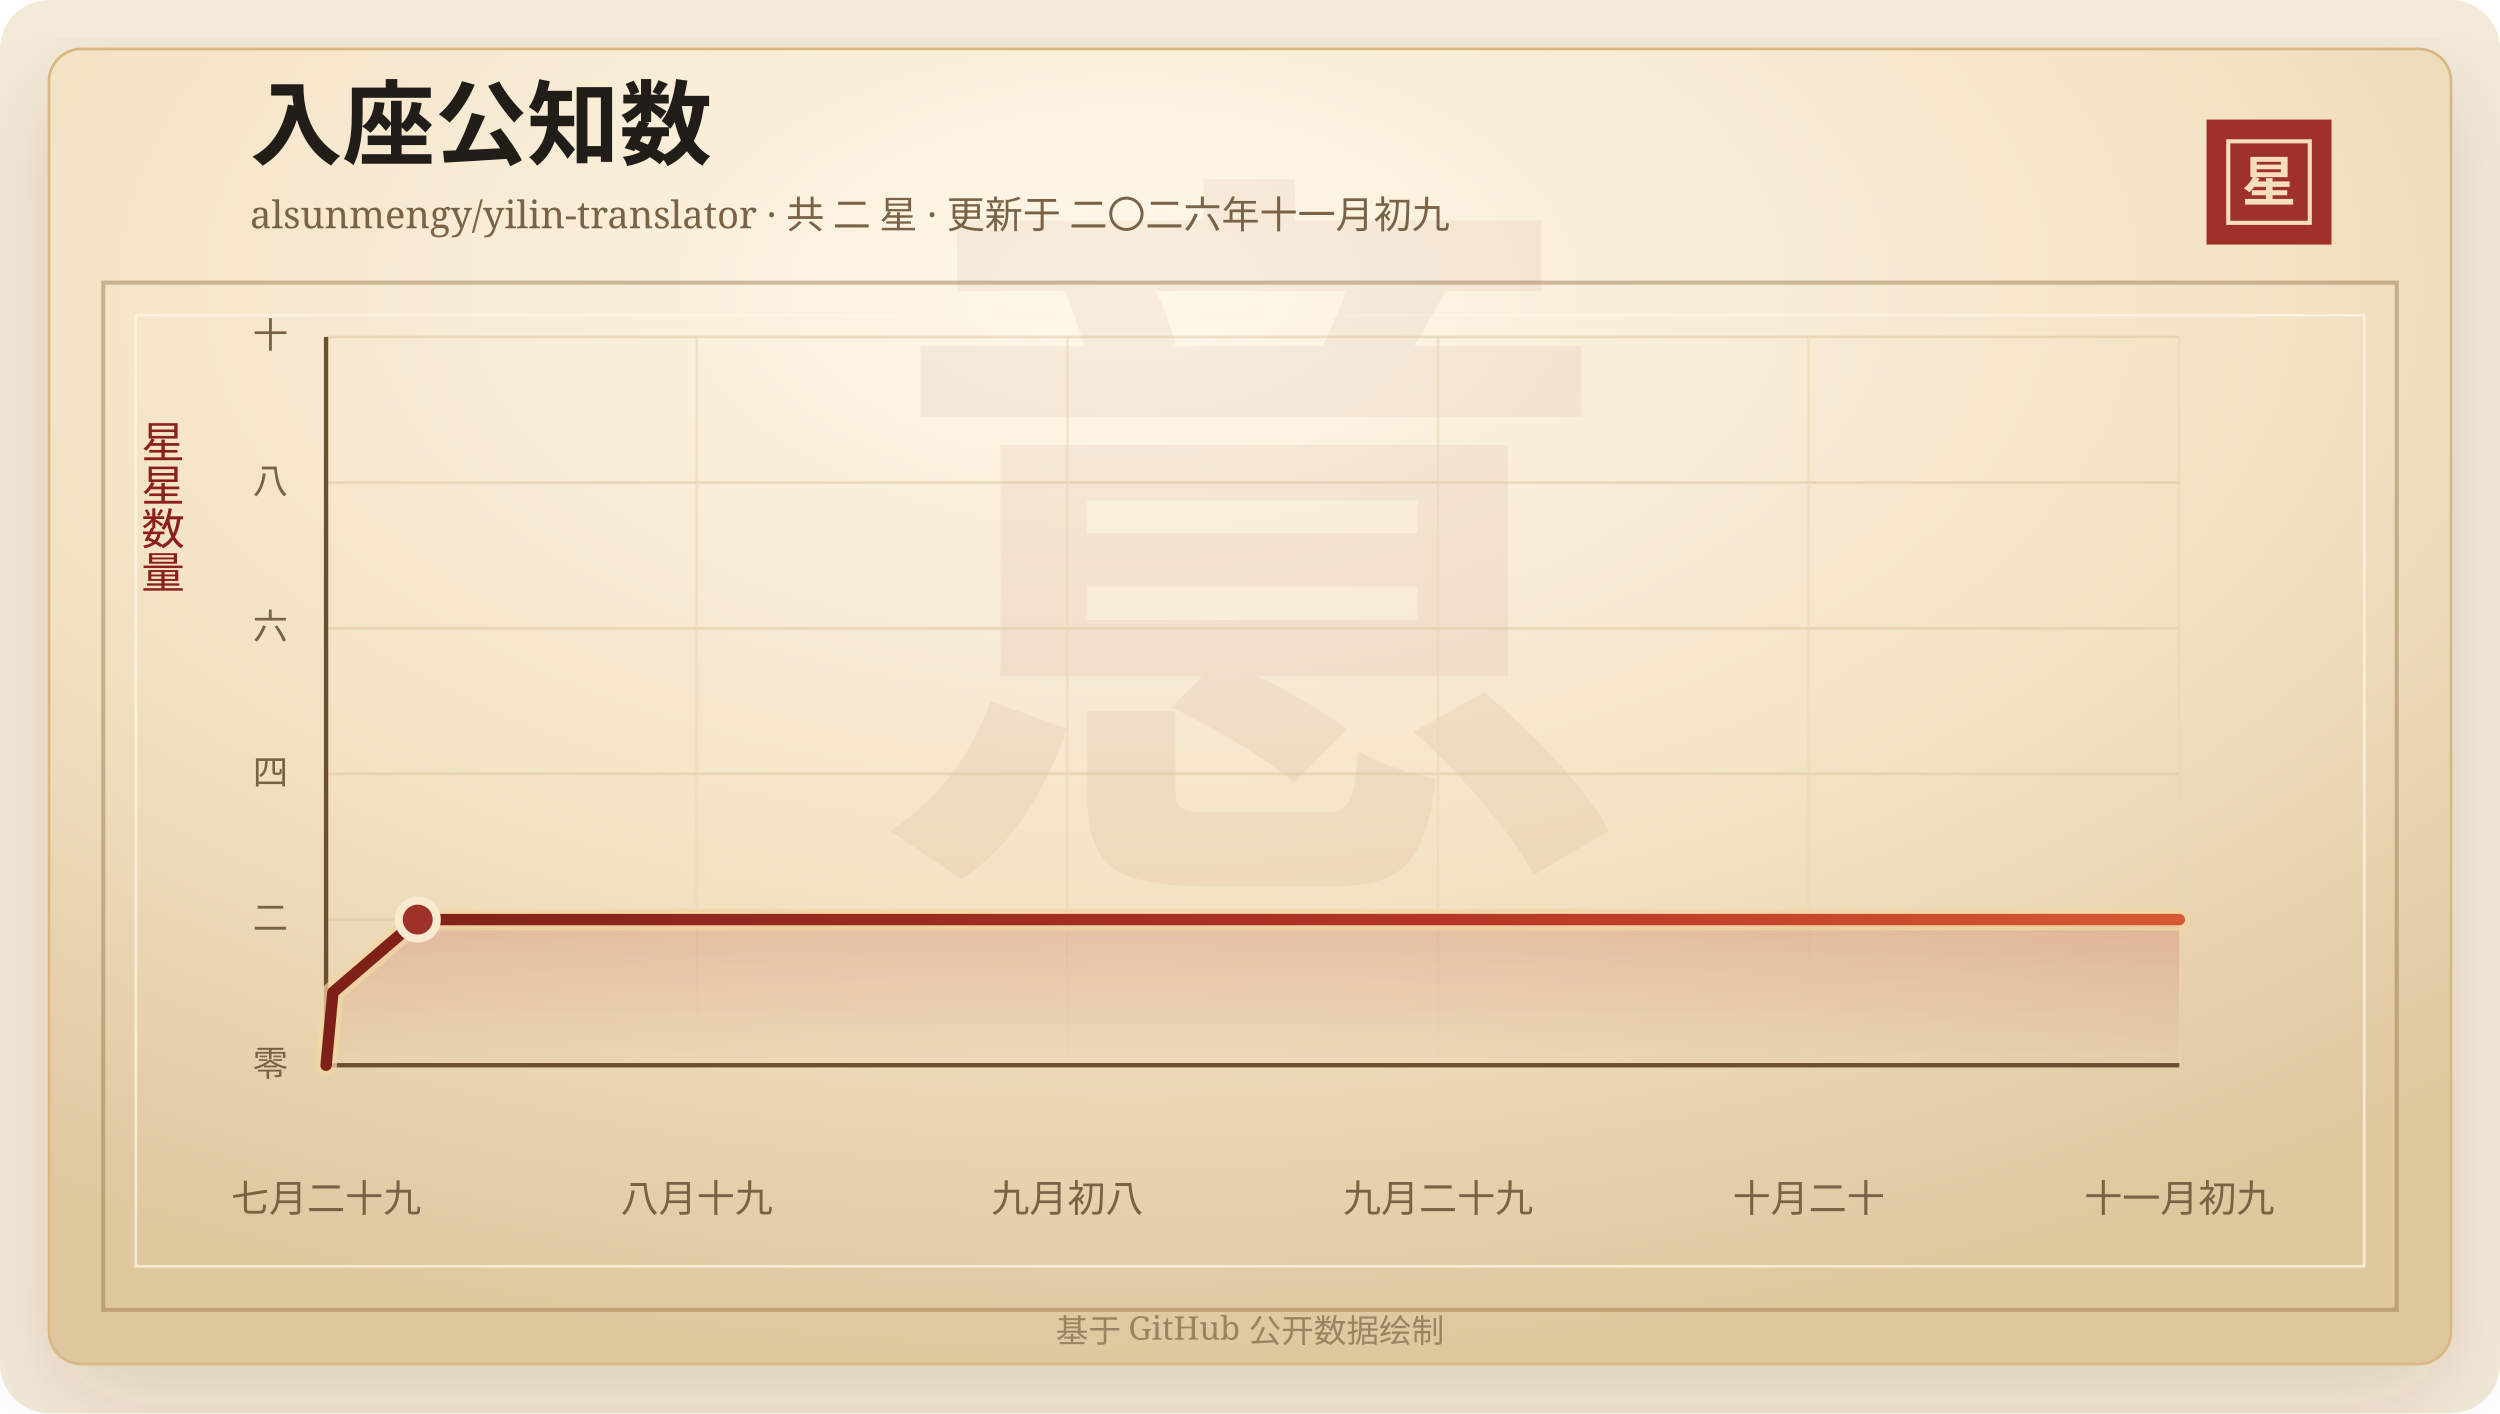
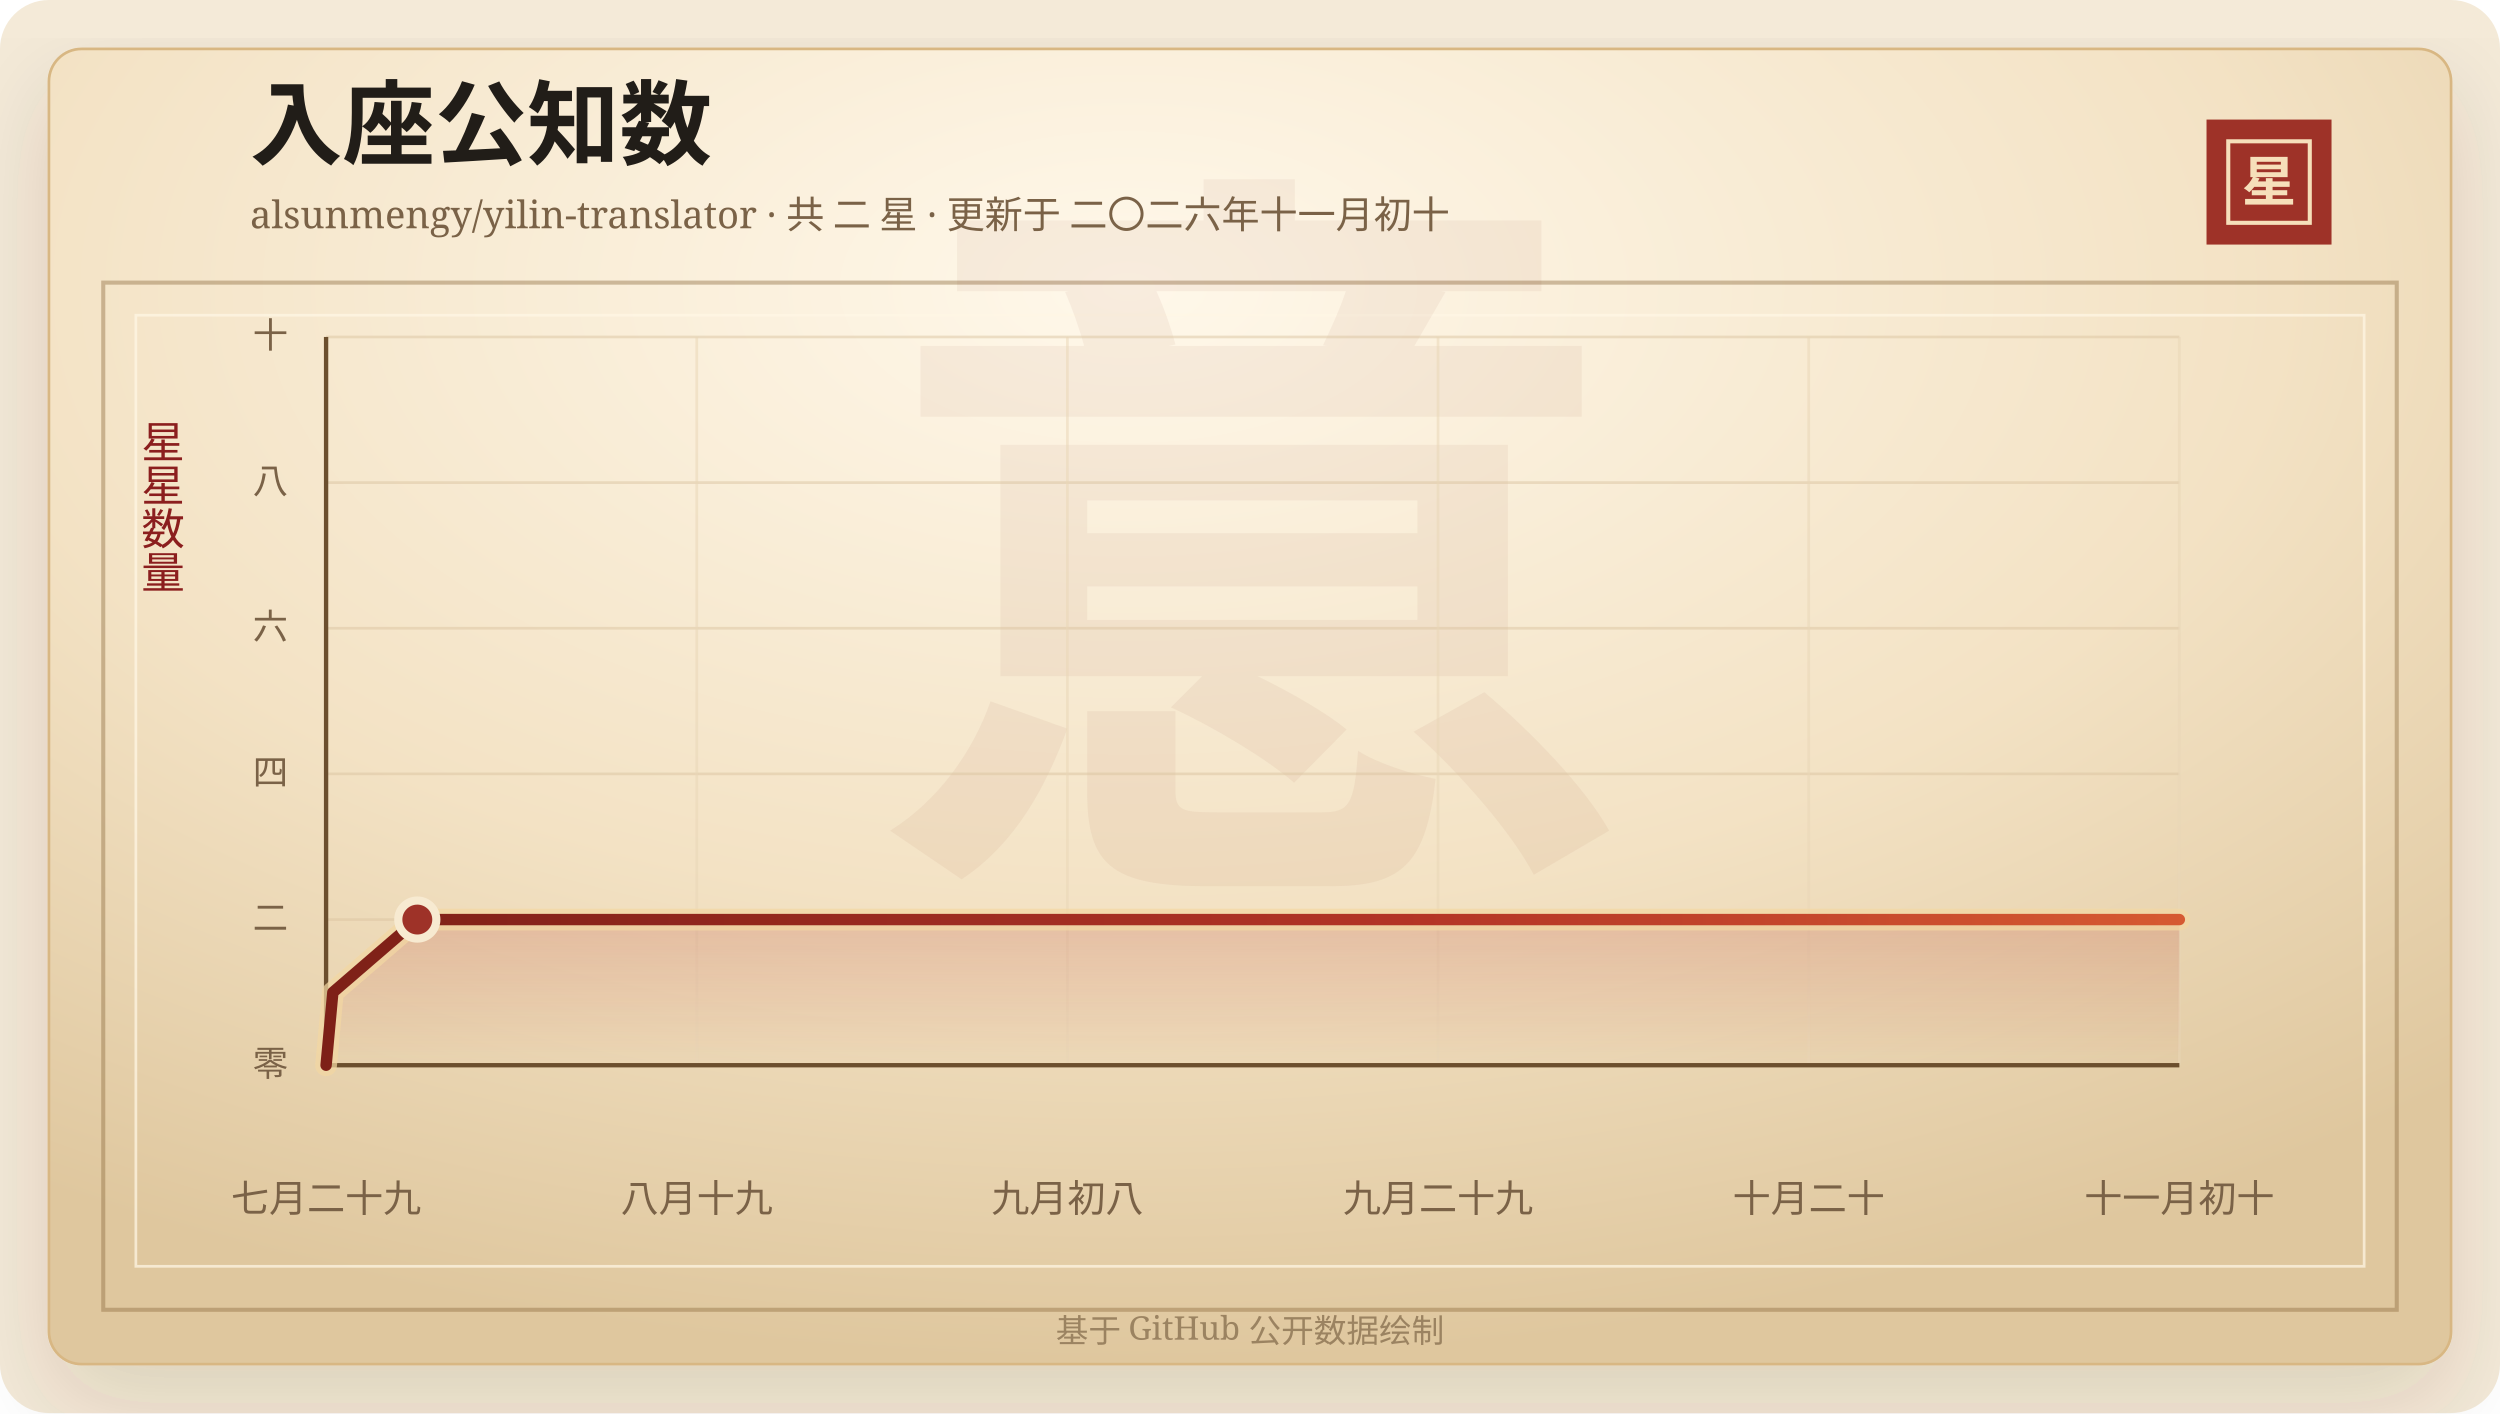
<svg xmlns="http://www.w3.org/2000/svg" width="920" height="520" viewBox="0 0 920 520" role="img" aria-labelledby="title desc">
  <defs>
    <linearGradient id="line" x1="0" x2="1" y1="0" y2="0">
      <stop offset="0%" stop-color="#7d2017" />
      <stop offset="58%" stop-color="#b33426" />
      <stop offset="100%" stop-color="#d65a32" />
    </linearGradient>
    <linearGradient id="area" x1="0" x2="0" y1="0" y2="1">
      <stop offset="0%" stop-color="#b33426" stop-opacity="0.2" />
      <stop offset="100%" stop-color="#b33426" stop-opacity="0" />
    </linearGradient>
    <radialGradient id="paper" cx="45%" cy="18%" r="82%">
      <stop offset="0%" stop-color="#fff8ea" />
      <stop offset="58%" stop-color="#f3e2c4" />
      <stop offset="100%" stop-color="#dfc79e" />
    </radialGradient>
    <filter id="shadow" x="-20%" y="-20%" width="140%" height="140%">
      <feDropShadow dx="0" dy="14" stdDeviation="18" flood-color="#3b2a20" flood-opacity="0.14" />
    </filter>
  </defs>
  <rect width="920" height="520" rx="18" fill="#f4ead8" />
  <rect x="18" y="18" width="884" height="484" rx="12" fill="url(#paper)" stroke="#d8b783" filter="url(#shadow)" />
  <rect x="38" y="104" width="844" height="378" fill="none" stroke="#8c6b3f" stroke-opacity="0.42" stroke-width="1.5" />
  <rect x="50" y="116" width="820" height="350" fill="none" stroke="#fff7e5" stroke-opacity="0.72" />
  <text x="460" y="304" text-anchor="middle" fill="#8c342a" fill-opacity="0.06" font-family="Songti SC, STSong, SimSun, serif" font-size="280" font-weight="700">意</text>
  <text x="92" y="58" fill="#211d18" font-family="Songti SC, STSong, SimSun, serif" font-size="34" font-weight="700">入座公知数</text>
-   <text x="92" y="84" fill="#7a6247" font-family="Songti SC, STSong, SimSun, serif" font-size="14.0">alsunmengy/yilin-translator · 共 二 星 · 更新于 二〇二六年十一月初九</text>
+   <text x="92" y="84" fill="#7a6247" font-family="Songti SC, STSong, SimSun, serif" font-size="14.0">alsunmengy/yilin-translator · 共 二 星 · 更新于 二〇二六年十一月初十</text>
  <rect x="812" y="44" width="46" height="46" fill="#9e3228" />
  <rect x="820" y="52" width="30" height="30" fill="none" stroke="#f6dfba" stroke-width="1.5" />
  <text x="835" y="74" text-anchor="middle" fill="#f6dfba" font-family="Songti SC, STSong, SimSun, serif" font-size="20" font-weight="700">星</text>
  <text x="60" y="166" text-anchor="middle" fill="#8b1e1e" font-family="Songti SC, STSong, SimSun, serif" font-size="16" writing-mode="vertical-rl">星星数量</text>
  <line x1="120" y1="392.00" x2="802" y2="392.00" stroke="#d9c29e" stroke-opacity="0.48" />
  <text x="106" y="396.00" text-anchor="end" fill="#7a6247" font-family="Songti SC, STSong, SimSun, serif" font-size="13">零</text>
  <line x1="120" y1="338.40" x2="802" y2="338.40" stroke="#d9c29e" stroke-opacity="0.48" />
  <text x="106" y="342.40" text-anchor="end" fill="#7a6247" font-family="Songti SC, STSong, SimSun, serif" font-size="13">二</text>
  <line x1="120" y1="284.80" x2="802" y2="284.80" stroke="#d9c29e" stroke-opacity="0.48" />
  <text x="106" y="288.80" text-anchor="end" fill="#7a6247" font-family="Songti SC, STSong, SimSun, serif" font-size="13">四</text>
  <line x1="120" y1="231.20" x2="802" y2="231.20" stroke="#d9c29e" stroke-opacity="0.48" />
  <text x="106" y="235.20" text-anchor="end" fill="#7a6247" font-family="Songti SC, STSong, SimSun, serif" font-size="13">六</text>
  <line x1="120" y1="177.60" x2="802" y2="177.60" stroke="#d9c29e" stroke-opacity="0.48" />
  <text x="106" y="181.60" text-anchor="end" fill="#7a6247" font-family="Songti SC, STSong, SimSun, serif" font-size="13">八</text>
  <line x1="120" y1="124.00" x2="802" y2="124.00" stroke="#d9c29e" stroke-opacity="0.48" />
  <text x="106" y="128.00" text-anchor="end" fill="#7a6247" font-family="Songti SC, STSong, SimSun, serif" font-size="13">十</text>
  <line x1="120.00" y1="124" x2="120.00" y2="392" stroke="#ead6b7" stroke-opacity="0.54" />
  <text x="120.00" y="446" text-anchor="middle" fill="#7a6247" font-family="Songti SC, STSong, SimSun, serif" font-size="14">七月二十九</text>
  <line x1="256.40" y1="124" x2="256.40" y2="392" stroke="#ead6b7" stroke-opacity="0.54" />
  <text x="256.40" y="446" text-anchor="middle" fill="#7a6247" font-family="Songti SC, STSong, SimSun, serif" font-size="14">八月十九</text>
  <line x1="392.80" y1="124" x2="392.80" y2="392" stroke="#ead6b7" stroke-opacity="0.54" />
  <text x="392.80" y="446" text-anchor="middle" fill="#7a6247" font-family="Songti SC, STSong, SimSun, serif" font-size="14">九月初八</text>
  <line x1="529.20" y1="124" x2="529.20" y2="392" stroke="#ead6b7" stroke-opacity="0.54" />
  <text x="529.20" y="446" text-anchor="middle" fill="#7a6247" font-family="Songti SC, STSong, SimSun, serif" font-size="14">九月二十九</text>
  <line x1="665.60" y1="124" x2="665.60" y2="392" stroke="#ead6b7" stroke-opacity="0.54" />
  <text x="665.60" y="446" text-anchor="middle" fill="#7a6247" font-family="Songti SC, STSong, SimSun, serif" font-size="14">十月二十</text>
  <line x1="802.00" y1="124" x2="802.00" y2="392" stroke="#ead6b7" stroke-opacity="0.54" />
-   <text x="802.00" y="446" text-anchor="middle" fill="#7a6247" font-family="Songti SC, STSong, SimSun, serif" font-size="14">十一月初九</text>
+   <text x="802.00" y="446" text-anchor="middle" fill="#7a6247" font-family="Songti SC, STSong, SimSun, serif" font-size="14">十一月初十</text>
  <line x1="120" y1="392" x2="802" y2="392" stroke="#6c4f2e" stroke-width="1.6" />
  <line x1="120" y1="124" x2="120" y2="392" stroke="#6c4f2e" stroke-width="1.6" />
-   <polygon points="120.00,392.00 120.00,392.00 122.50,365.20 153.72,338.40 802.00,338.40 802.00,392.00" fill="url(#area)" />
-   <polyline points="120.00,392.00 122.50,365.20 153.72,338.40 802.00,338.40" fill="none" stroke="#f3d7a2" stroke-width="8" stroke-linecap="round" stroke-linejoin="round" opacity="0.72" />
-   <polyline points="120.00,392.00 122.50,365.20 153.72,338.40 802.00,338.40" fill="none" stroke="url(#line)" stroke-width="4.2" stroke-linecap="round" stroke-linejoin="round" />
-   <circle cx="153.72" cy="338.40" r="7" fill="#9e3228" stroke="#f7ead1" stroke-width="3" />
+   <polygon points="120.00,392.00 120.00,392.00 122.49,365.20 153.57,338.40 802.00,338.40 802.00,392.00" fill="url(#area)" />
+   <polyline points="120.00,392.00 122.49,365.20 153.57,338.40 802.00,338.40" fill="none" stroke="#f3d7a2" stroke-width="8" stroke-linecap="round" stroke-linejoin="round" opacity="0.72" />
+   <polyline points="120.00,392.00 122.49,365.20 153.57,338.40 802.00,338.40" fill="none" stroke="url(#line)" stroke-width="4.2" stroke-linecap="round" stroke-linejoin="round" />
+   <circle cx="153.57" cy="338.40" r="7" fill="#9e3228" stroke="#f7ead1" stroke-width="3" />
  <text x="460" y="494" text-anchor="middle" fill="#9b8361" font-family="Songti SC, STSong, SimSun, serif" font-size="12">基于 GitHub 公开数据绘制</text>
</svg>
